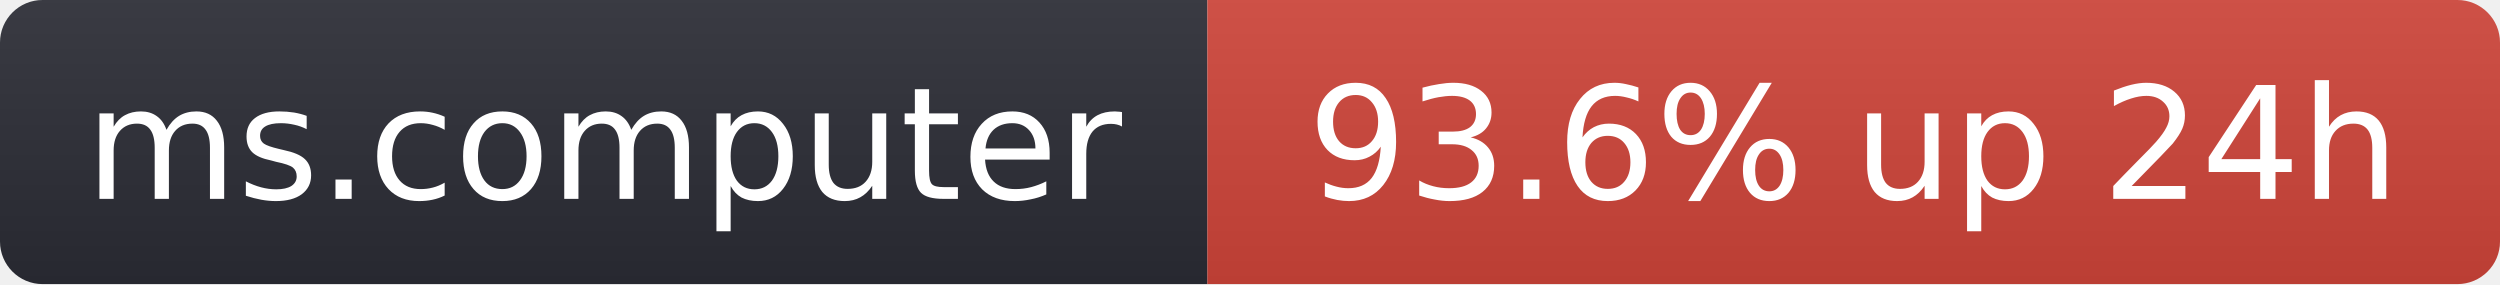
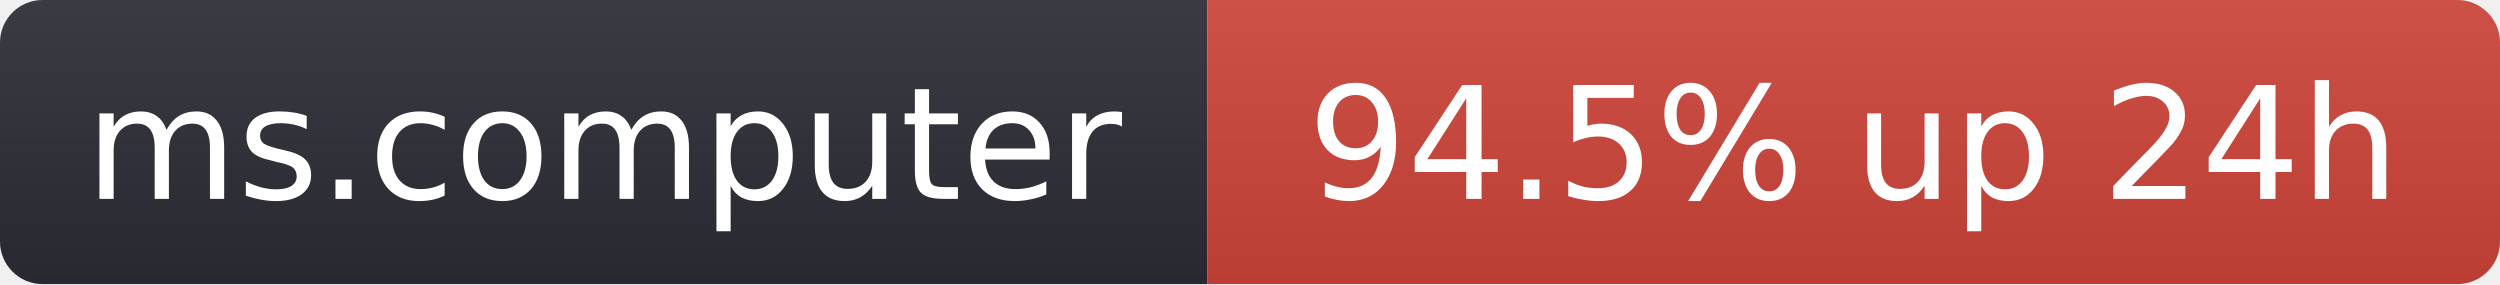
- <svg xmlns="http://www.w3.org/2000/svg" width="176" height="20" role="img" aria-label="ms.computer: 93.6% up 24h">
+ <svg xmlns="http://www.w3.org/2000/svg" width="176" height="20" role="img" aria-label="ms.computer: 94.5% up 24h">
  <linearGradient id="s" x2="0" y2="100%">
    <stop offset="0" stop-color="#bbb" stop-opacity=".1" />
    <stop offset="1" stop-opacity=".1" />
  </linearGradient>
  <clipPath id="r">
    <rect width="176" height="20" rx="3" fill="#fff" />
  </clipPath>
  <g clip-path="url(#r)">
    <rect width="85" height="20" fill="#2b2d35" />
    <rect x="85" width="91" height="20" fill="#d0453a" />
    <rect width="176" height="20" fill="url(#s)" />
  </g>
  <g fill="#fff" text-anchor="middle" font-family="Verdana,Geneva,DejaVu Sans,sans-serif" font-size="11">
    <text x="42.5" y="14">ms.computer</text>
-     <text x="130.5" y="14">93.6% up 24h</text>
+     <text x="130.5" y="14">94.5% up 24h</text>
  </g>
</svg>
